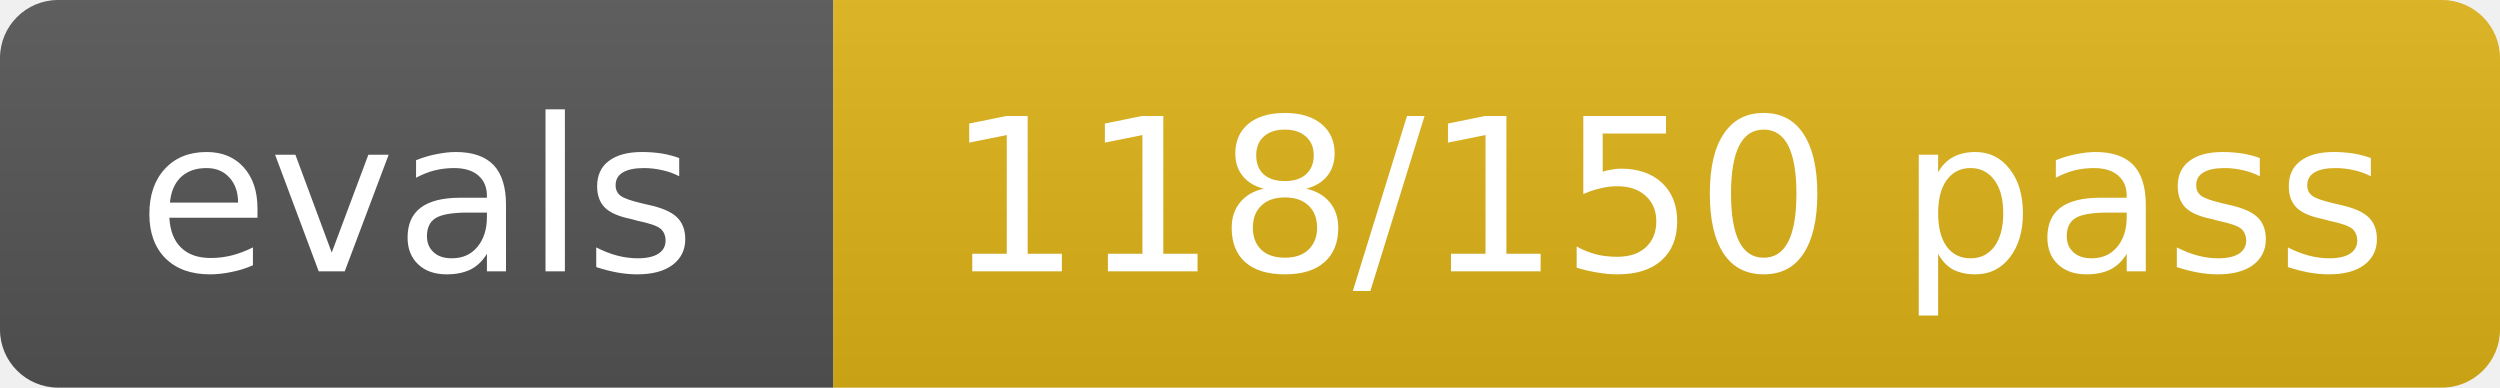
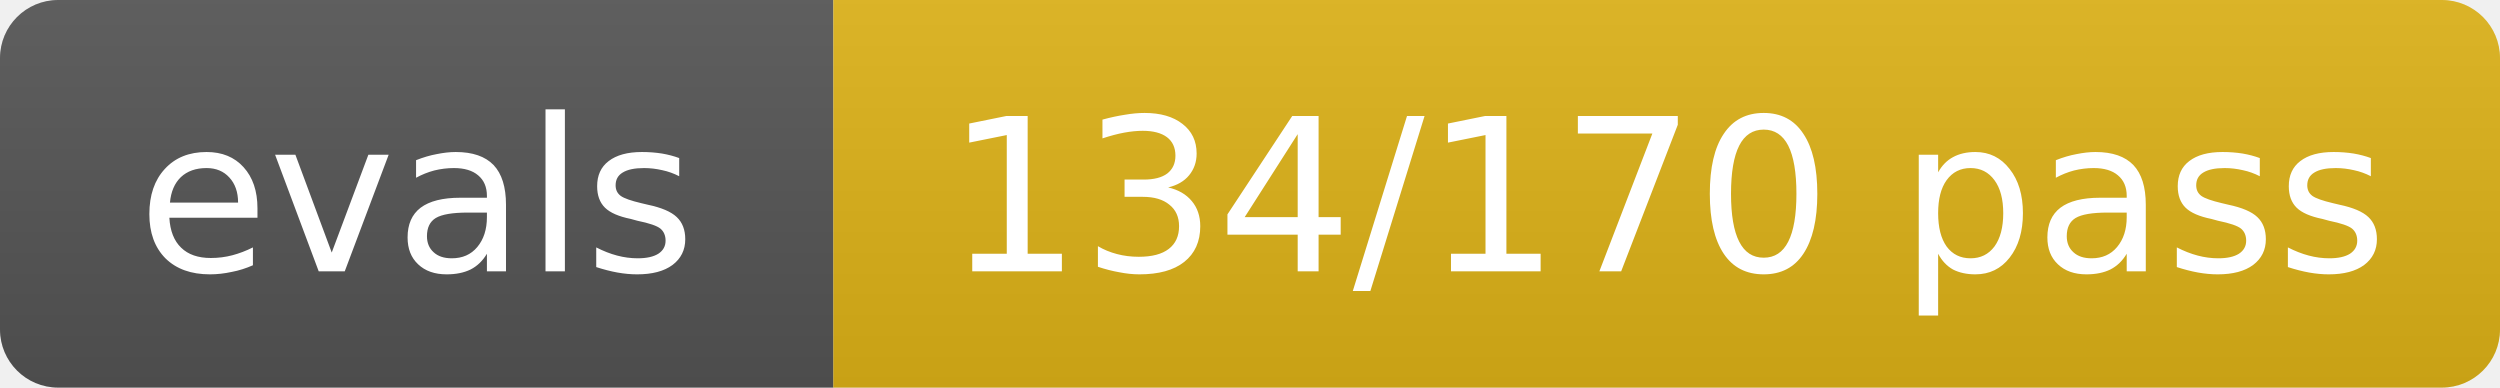
- <svg xmlns="http://www.w3.org/2000/svg" width="129" height="20" role="img" aria-label="evals: 118/150 pass">
+ <svg xmlns="http://www.w3.org/2000/svg" width="129" height="20" role="img" aria-label="evals: 134/170 pass">
  <linearGradient id="s" x2="0" y2="100%">
    <stop offset="0" stop-color="#bbb" stop-opacity=".1" />
    <stop offset="1" stop-opacity=".1" />
  </linearGradient>
  <clipPath id="r">
    <rect width="129" height="20" rx="3" fill="#fff" />
  </clipPath>
  <g clip-path="url(#r)">
    <rect width="43" height="20" fill="#555" />
    <rect x="43" width="86" height="20" fill="#dfb317" />
    <rect width="129" height="20" fill="url(#s)" />
  </g>
  <g fill="#fff" text-anchor="middle" font-size="11" font-family="Verdana,Geneva,DejaVu Sans,sans-serif">
    <text x="21.5" y="14">evals</text>
-     <text x="86.0" y="14">118/150 pass</text>
+     <text x="86.0" y="14">134/170 pass</text>
  </g>
</svg>
